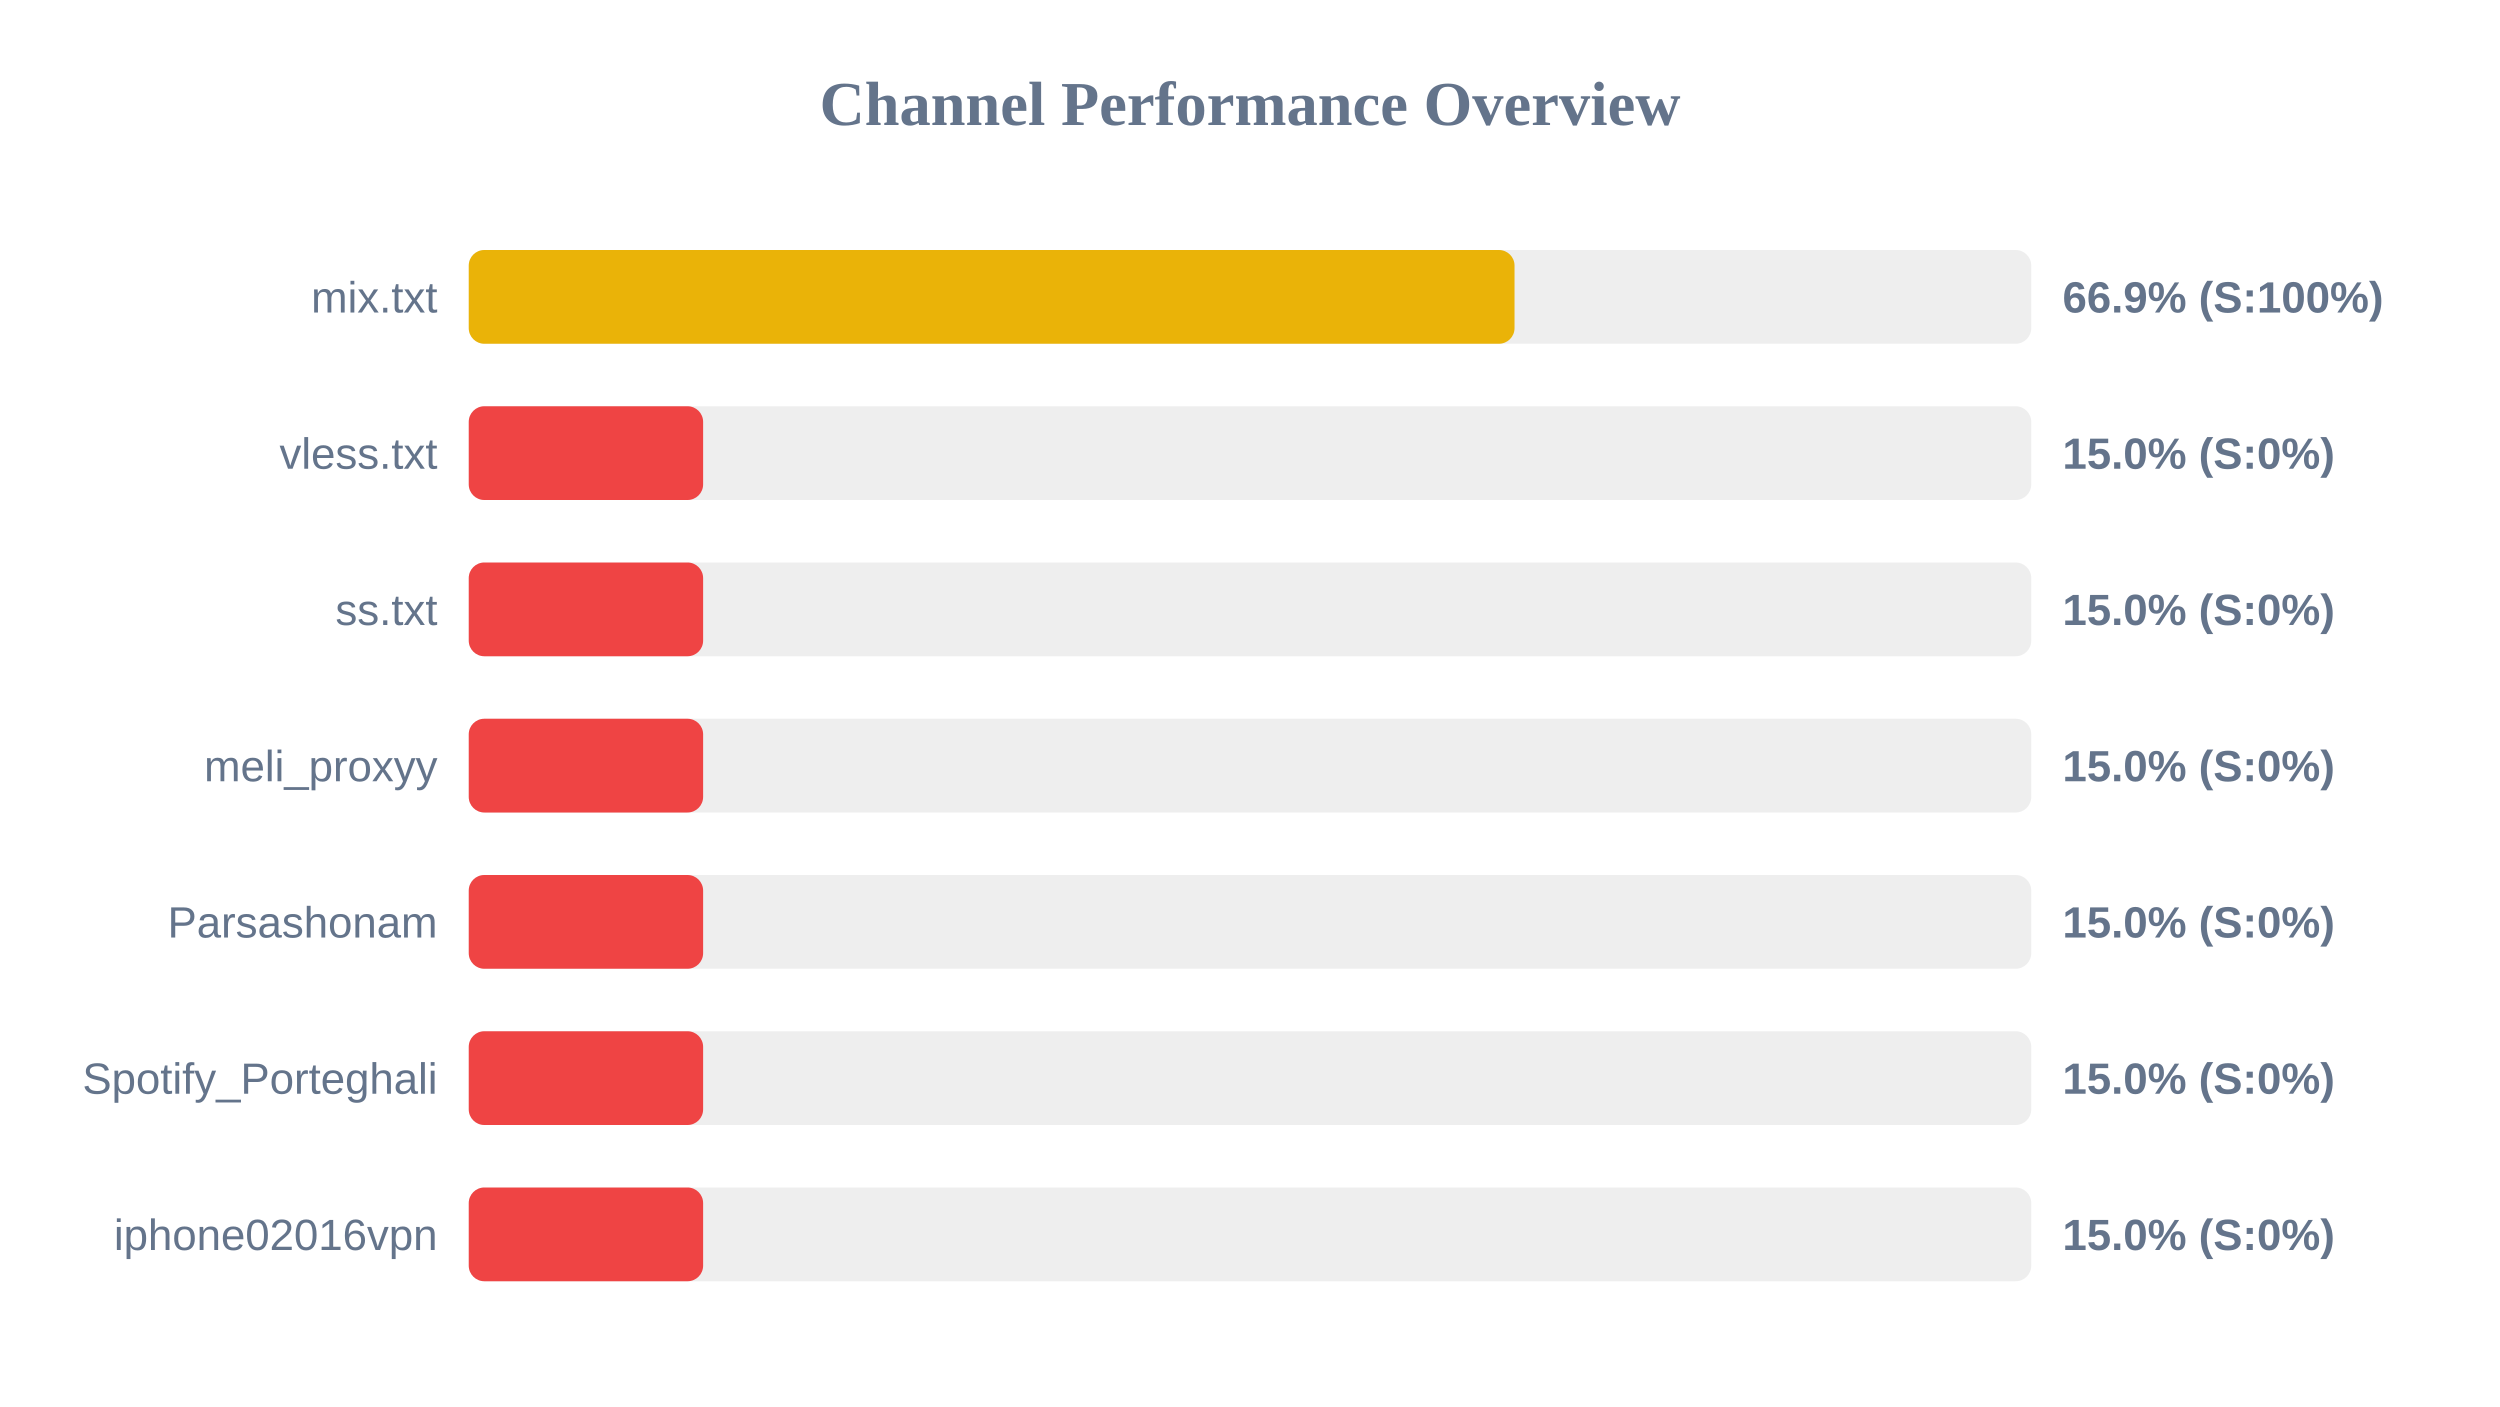
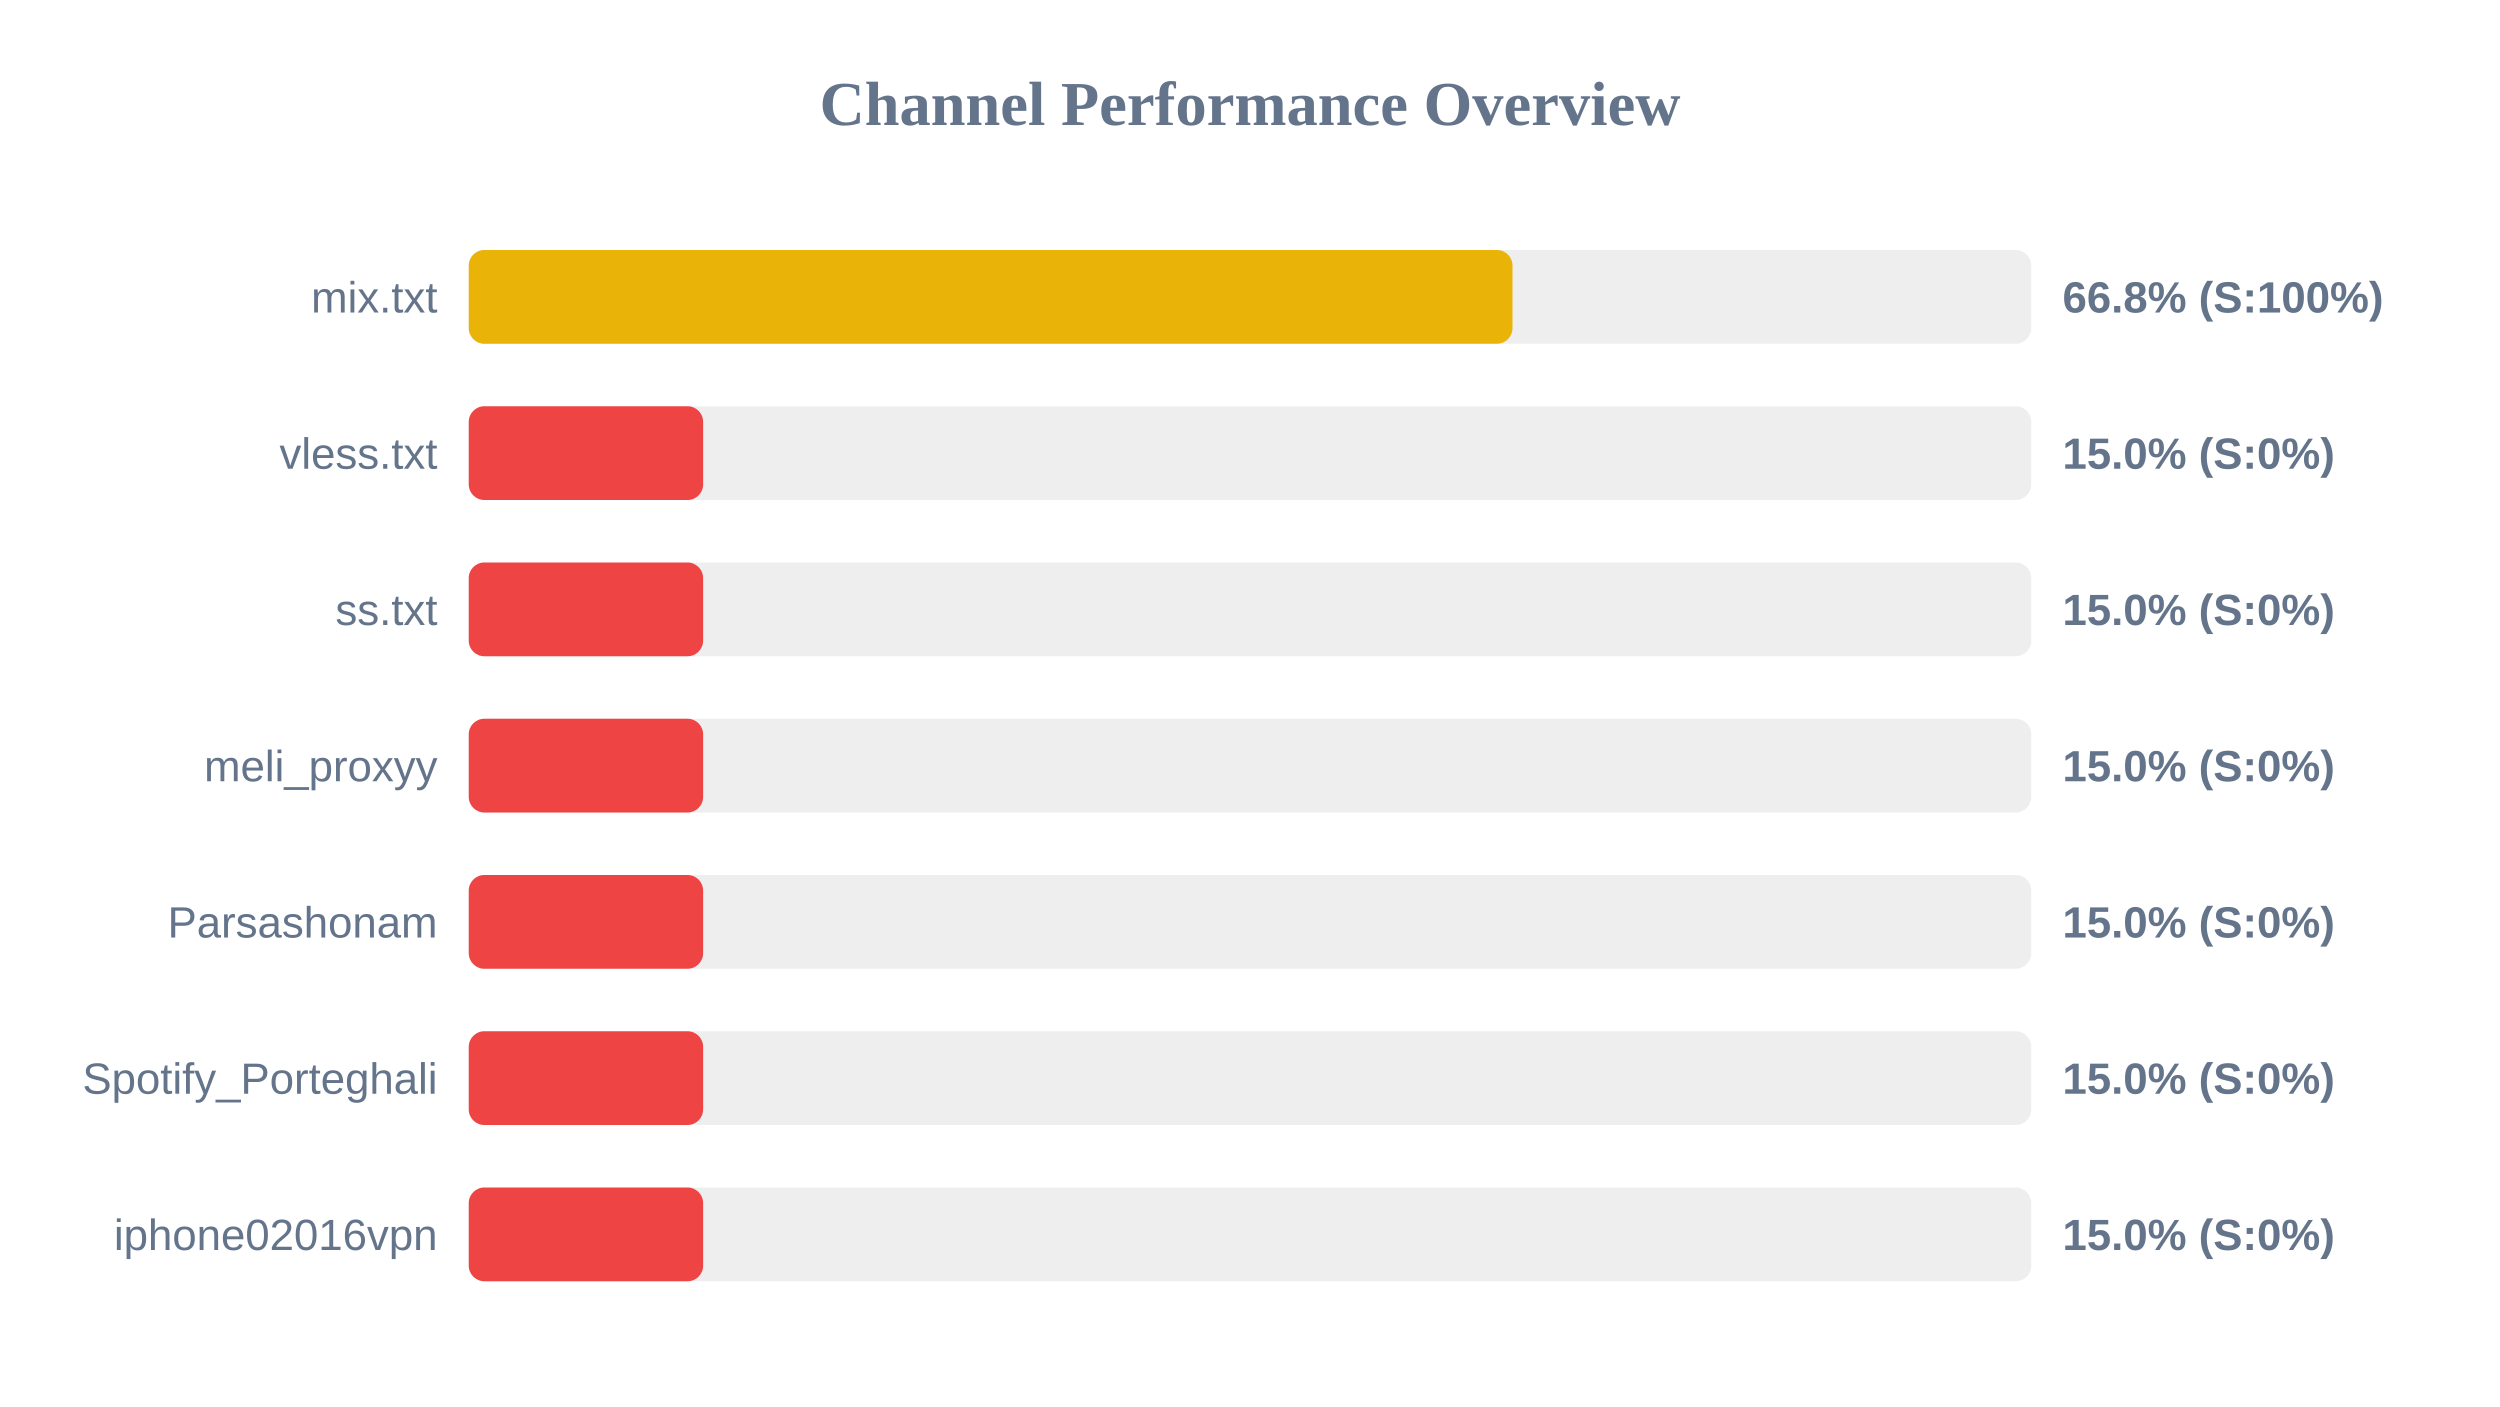
<svg xmlns="http://www.w3.org/2000/svg" width="800" height="450" version="1.1">
  <style>
        .row { font: 14px Arial; fill: #64748b; }
        .score { font: bold 14px Arial; fill: #64748b; }
    </style>
  <text x="400" y="40" text-anchor="middle" font-size="20px" font-weight="bold" fill="#64748b">Channel Performance Overview</text>
  <rect x="150" y="80" width="500" height="30" fill="#eee" rx="5" />
-   <rect x="150" y="80" width="334.65" height="30" fill="#eab308" rx="5" />
+   <rect x="150" y="80" width="334.0" height="30" fill="#eab308" rx="5" />
  <text x="140" y="100" text-anchor="end" class="row">mix.txt</text>
-   <text x="660" y="100" text-anchor="start" class="score">66.9% (S:100%)</text>
+   <text x="660" y="100" text-anchor="start" class="score">66.8% (S:100%)</text>
  <rect x="150" y="130" width="500" height="30" fill="#eee" rx="5" />
  <rect x="150" y="130" width="75.0" height="30" fill="#ef4444" rx="5" />
  <text x="140" y="150" text-anchor="end" class="row">vless.txt</text>
  <text x="660" y="150" text-anchor="start" class="score">15.0% (S:0%)</text>
  <rect x="150" y="180" width="500" height="30" fill="#eee" rx="5" />
  <rect x="150" y="180" width="75.0" height="30" fill="#ef4444" rx="5" />
  <text x="140" y="200" text-anchor="end" class="row">ss.txt</text>
  <text x="660" y="200" text-anchor="start" class="score">15.0% (S:0%)</text>
  <rect x="150" y="230" width="500" height="30" fill="#eee" rx="5" />
  <rect x="150" y="230" width="75.0" height="30" fill="#ef4444" rx="5" />
  <text x="140" y="250" text-anchor="end" class="row">meli_proxyy</text>
  <text x="660" y="250" text-anchor="start" class="score">15.0% (S:0%)</text>
  <rect x="150" y="280" width="500" height="30" fill="#eee" rx="5" />
  <rect x="150" y="280" width="75.0" height="30" fill="#ef4444" rx="5" />
  <text x="140" y="300" text-anchor="end" class="row">Parsashonam</text>
  <text x="660" y="300" text-anchor="start" class="score">15.0% (S:0%)</text>
  <rect x="150" y="330" width="500" height="30" fill="#eee" rx="5" />
  <rect x="150" y="330" width="75.0" height="30" fill="#ef4444" rx="5" />
  <text x="140" y="350" text-anchor="end" class="row">Spotify_Porteghali</text>
  <text x="660" y="350" text-anchor="start" class="score">15.0% (S:0%)</text>
  <rect x="150" y="380" width="500" height="30" fill="#eee" rx="5" />
  <rect x="150" y="380" width="75.0" height="30" fill="#ef4444" rx="5" />
  <text x="140" y="400" text-anchor="end" class="row">iphone02016vpn</text>
  <text x="660" y="400" text-anchor="start" class="score">15.0% (S:0%)</text>
</svg>
